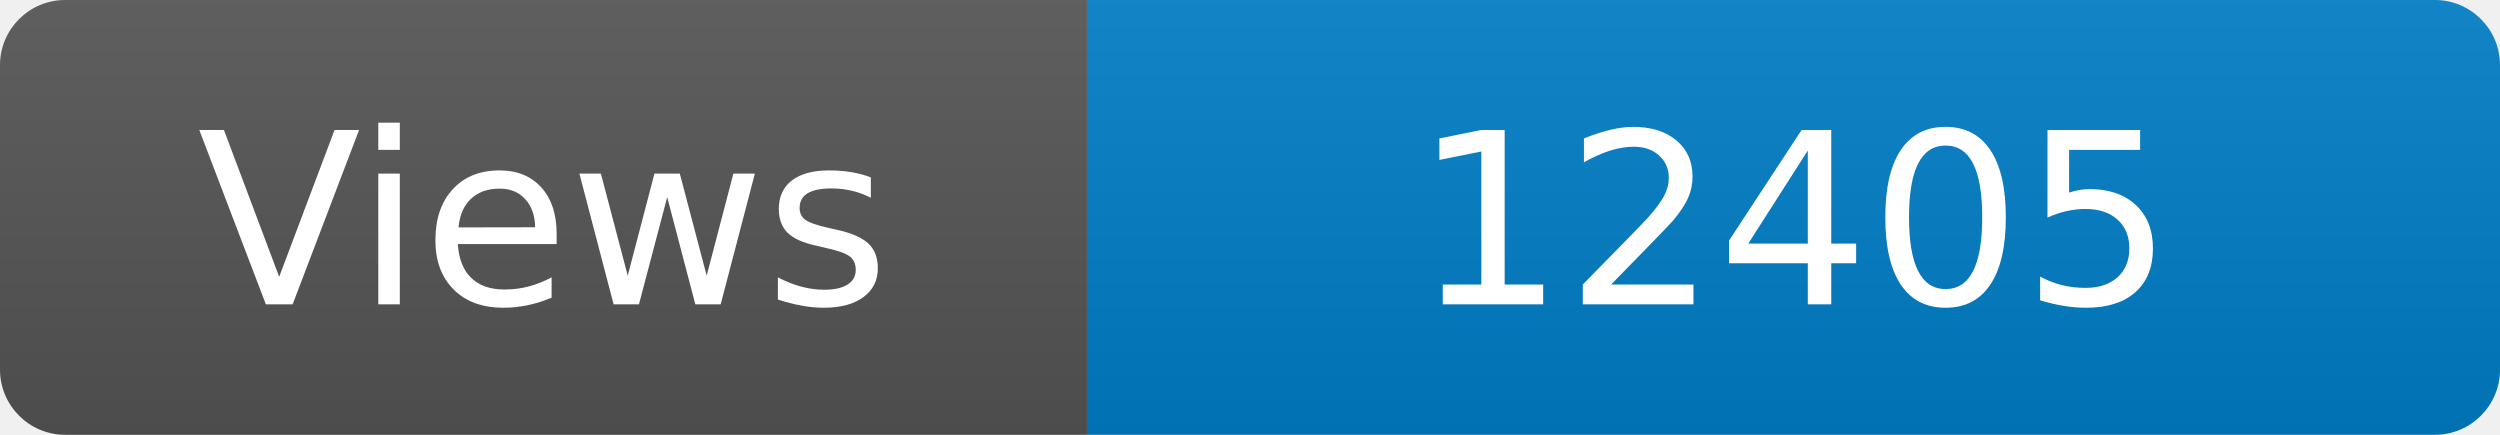
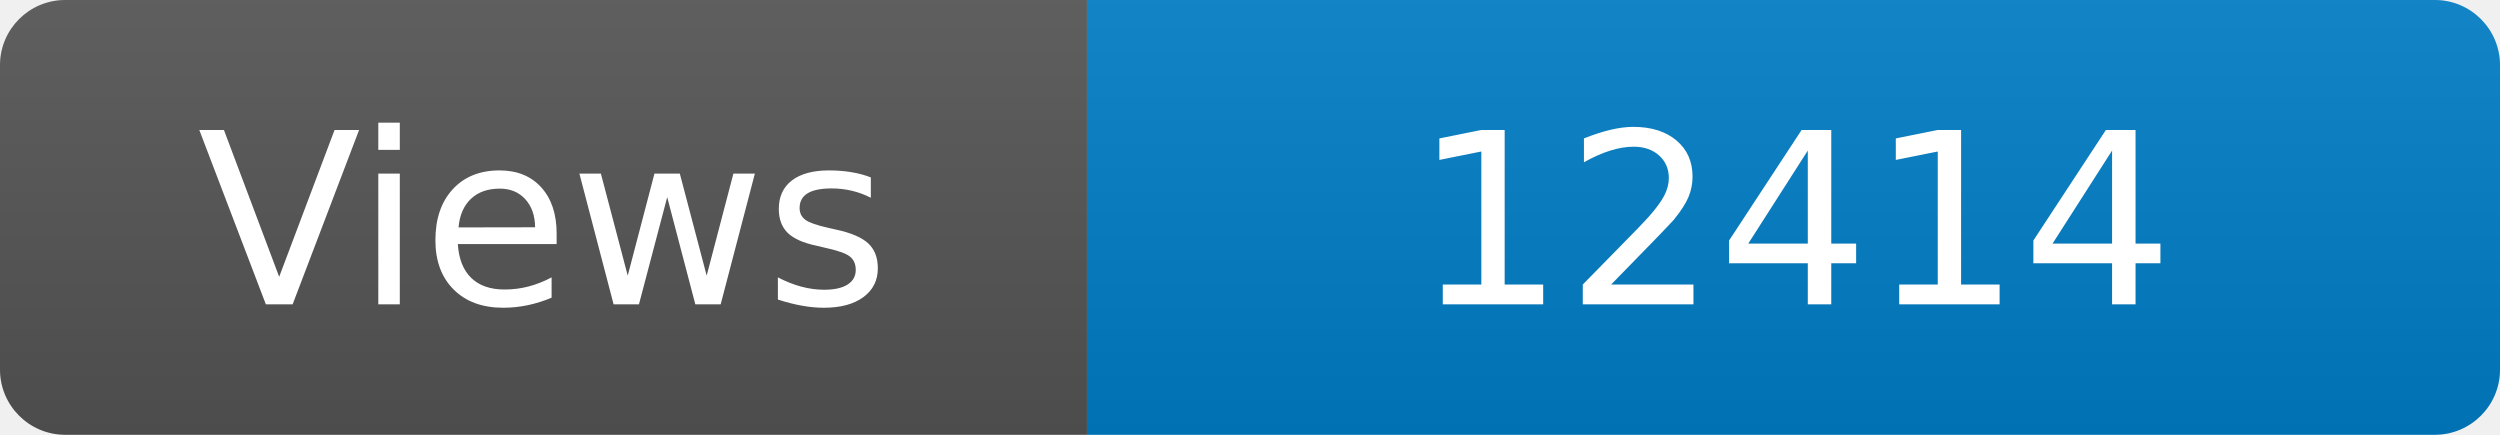
<svg xmlns="http://www.w3.org/2000/svg" width="115" height="20" role="img" aria-label="Maintained?: yes">
  <linearGradient id="s" x2="0" y2="100%">
    <stop offset="0" stop-color="#bbb" stop-opacity=".1" />
    <stop offset="1" stop-opacity=".1" />
  </linearGradient>
  <clipPath id="r">
    <rect width="115" height="20" rx="3" fill="#fff" />
  </clipPath>
  <g clip-path="url(#r)">
    <rect width="50" height="20" fill="#555" />
    <rect x="50" width="160" height="20" fill="#007ec6" />
    <rect width="115" height="20" fill="url(#s)" />
  </g>
  <g fill="#fff" text-anchor="middle" font-family="Verdana,Geneva,DejaVu Sans,sans-serif" font-size="110">
    <text x="250" y="140" transform="scale(.1)" fill="#fff">Views</text>
-     <text x="825" y="140" transform="scale(.1)" fill="#fff">12405</text>
+     <text x="825" y="140" transform="scale(.1)" fill="#fff">12414</text>
  </g>
</svg>
